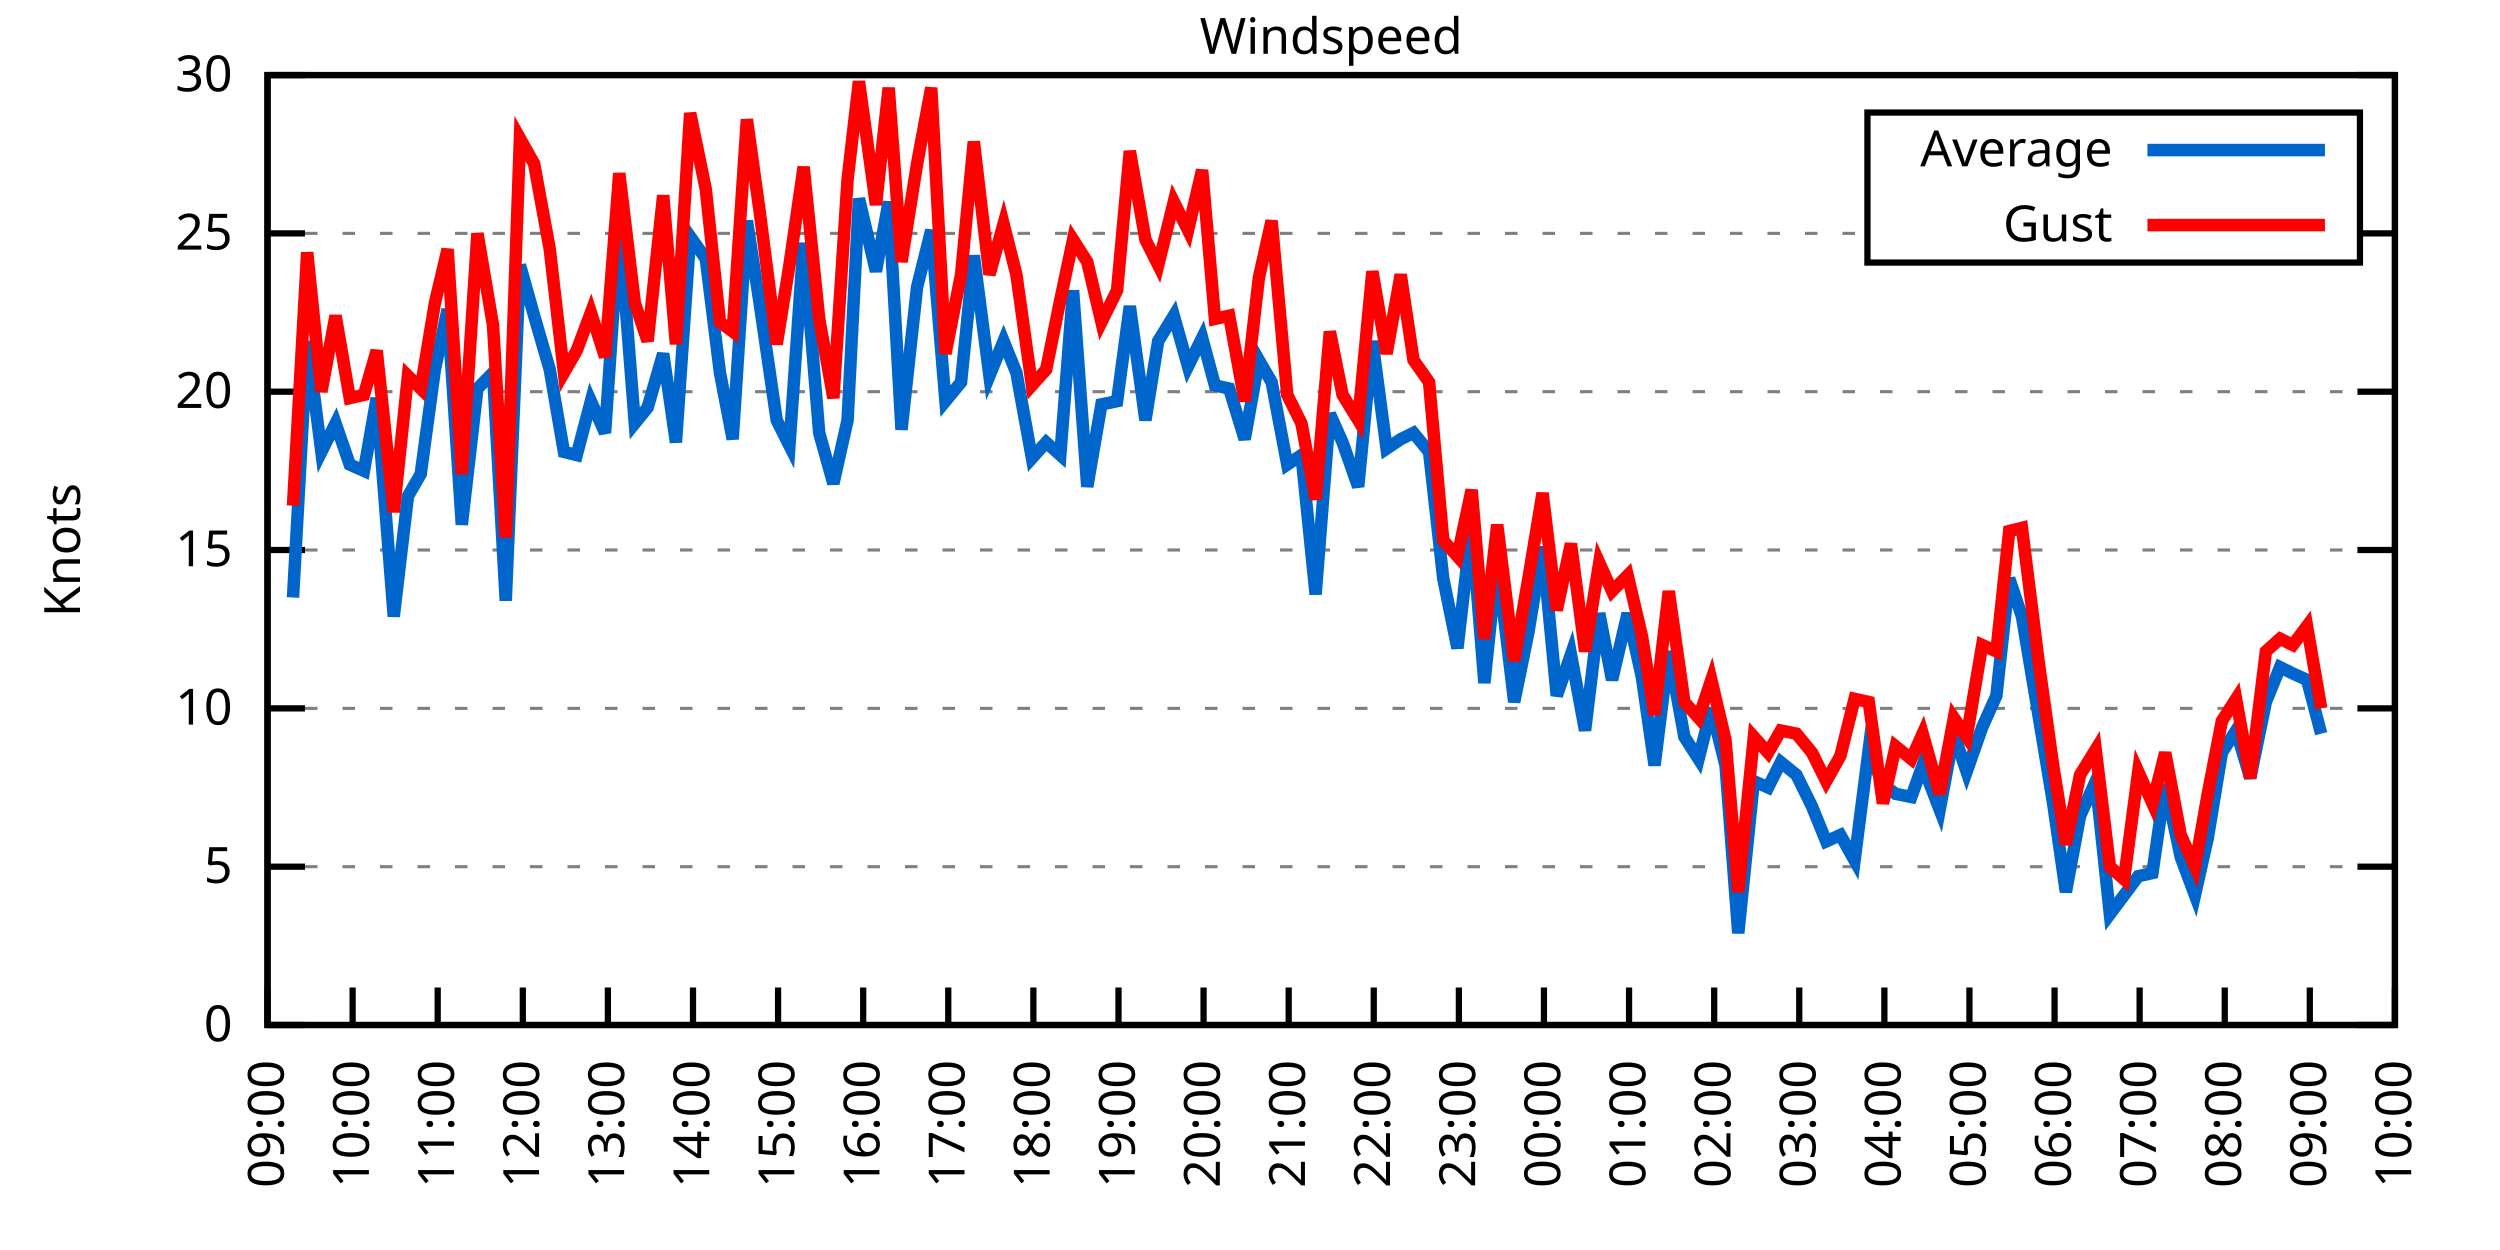
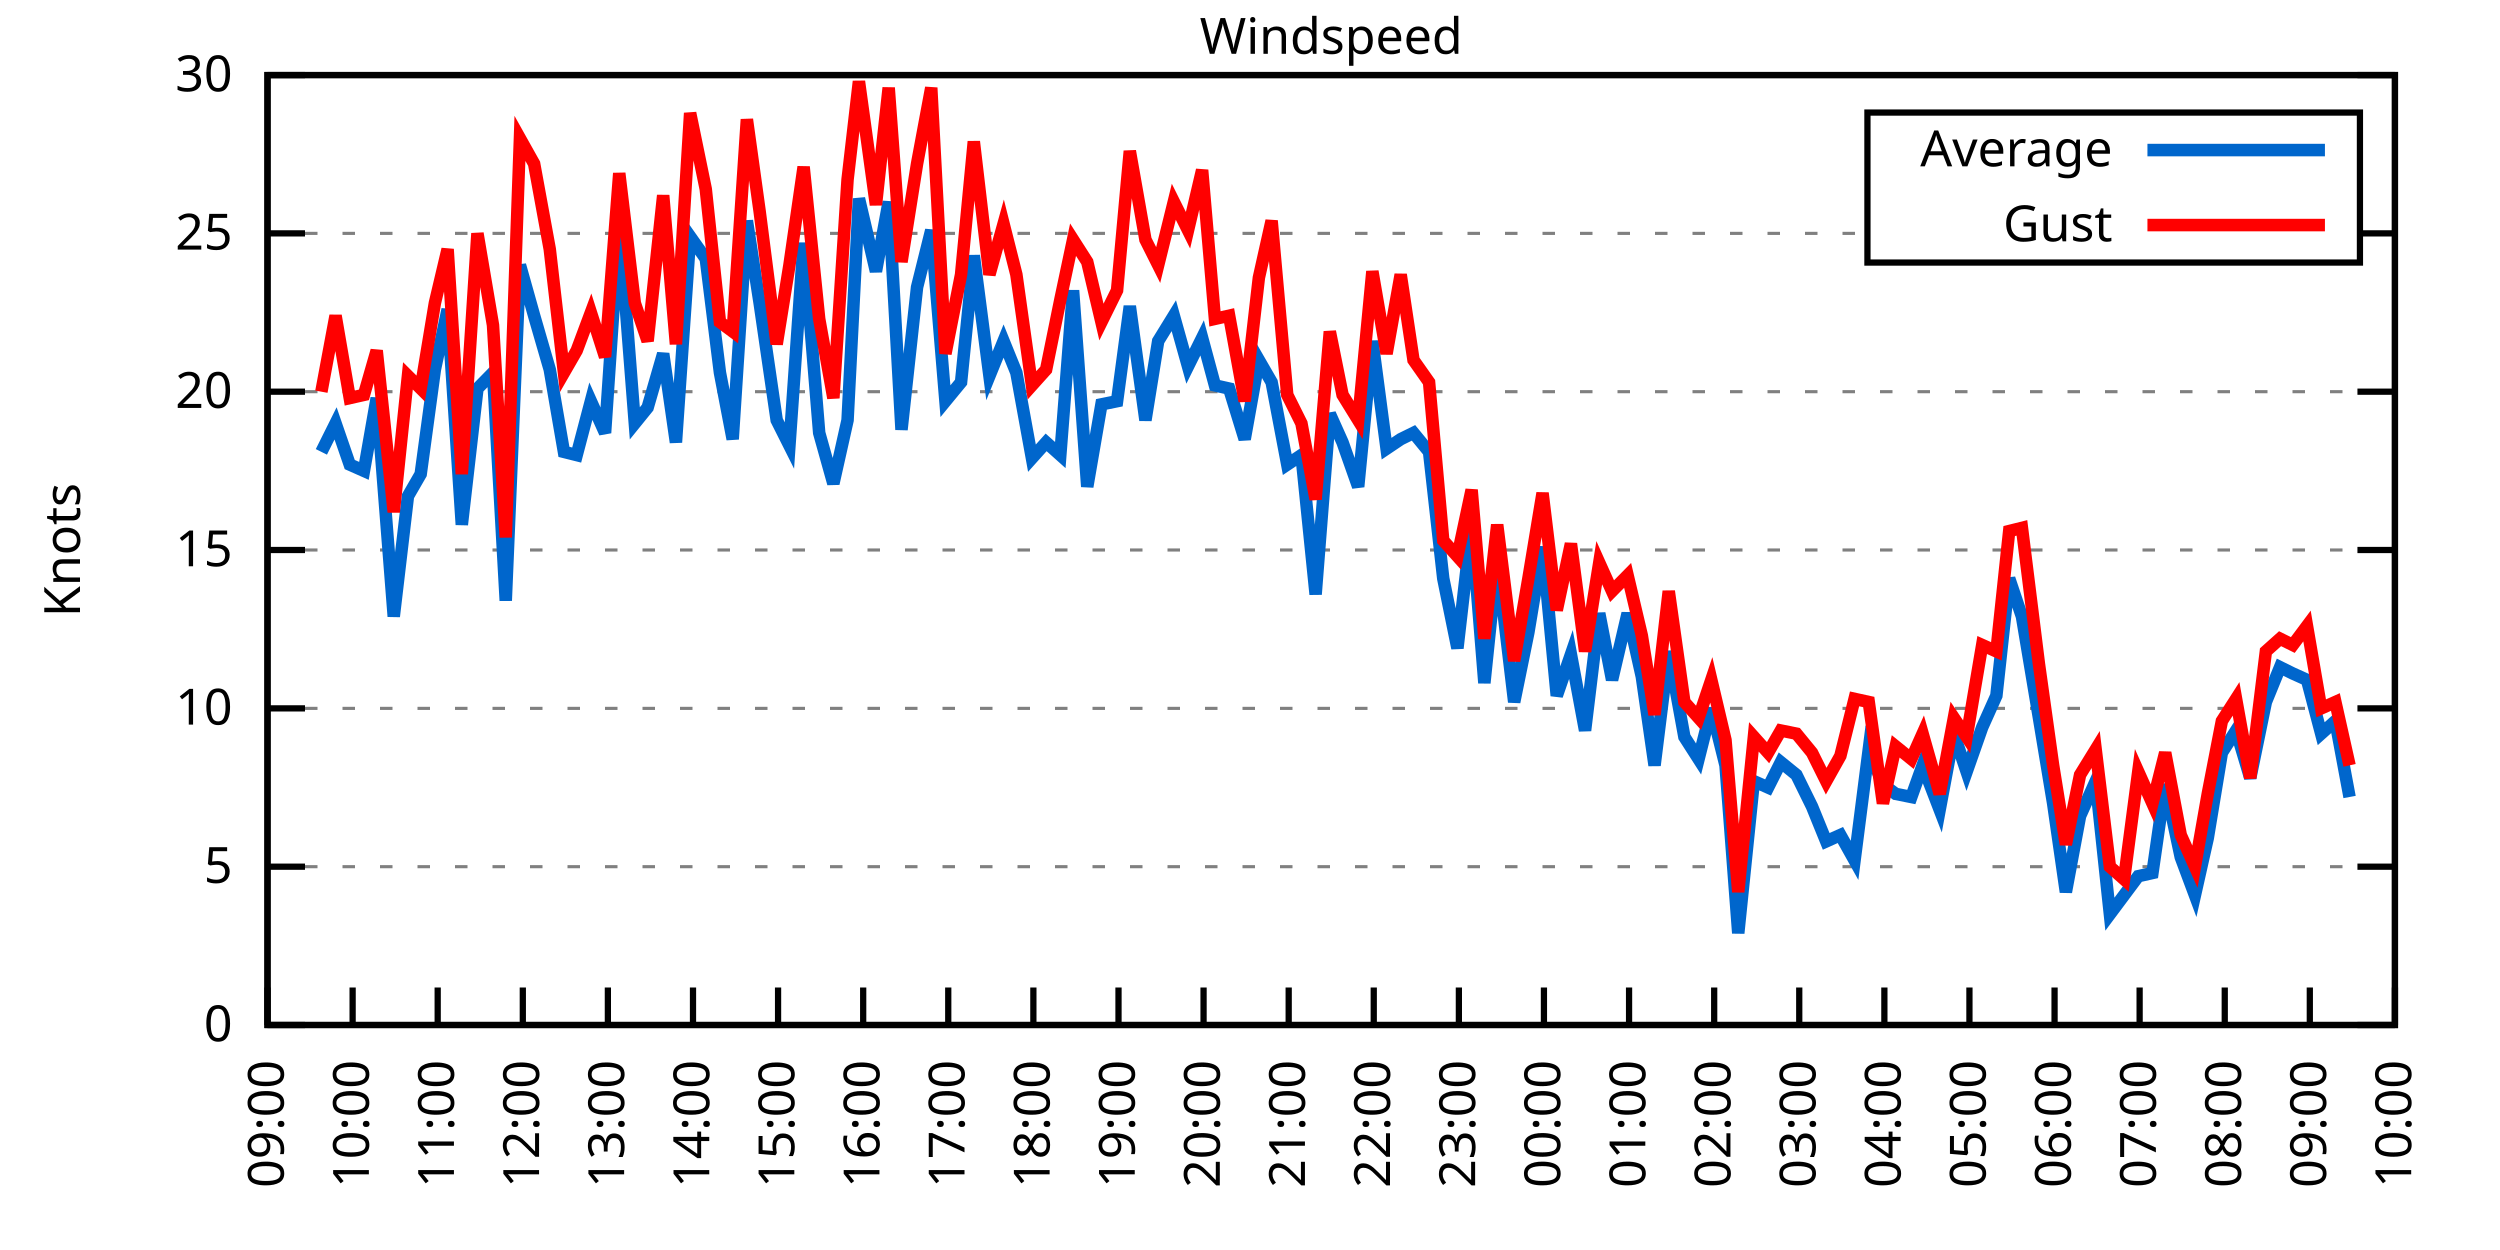
<svg xmlns="http://www.w3.org/2000/svg" xmlns:xlink="http://www.w3.org/1999/xlink" width="400" height="200" viewBox="0 0 400 200">
  <g id="gnuplot_canvas">
    <rect x="0" y="0" width="400" height="200" fill="none" />
    <defs>
      <circle id="gpDot" r="0.5" stroke-width="0.5" stroke="currentColor" />
      <path id="gpPt0" stroke-width="0.333" stroke="currentColor" d="M-1,0 h2 M0,-1 v2" />
      <path id="gpPt1" stroke-width="0.333" stroke="currentColor" d="M-1,-1 L1,1 M1,-1 L-1,1" />
      <path id="gpPt2" stroke-width="0.333" stroke="currentColor" d="M-1,0 L1,0 M0,-1 L0,1 M-1,-1 L1,1 M-1,1 L1,-1" />
      <rect id="gpPt3" stroke-width="0.333" stroke="currentColor" x="-1" y="-1" width="2" height="2" />
      <rect id="gpPt4" stroke-width="0.333" stroke="currentColor" fill="currentColor" x="-1" y="-1" width="2" height="2" />
      <circle id="gpPt5" stroke-width="0.333" stroke="currentColor" cx="0" cy="0" r="1" />
      <use xlink:href="#gpPt5" id="gpPt6" fill="currentColor" stroke="none" />
      <path id="gpPt7" stroke-width="0.333" stroke="currentColor" d="M0,-1.33 L-1.33,0.67 L1.33,0.67 z" />
      <use xlink:href="#gpPt7" id="gpPt8" fill="currentColor" stroke="none" />
      <use xlink:href="#gpPt7" id="gpPt9" stroke="currentColor" transform="rotate(180)" />
      <use xlink:href="#gpPt9" id="gpPt10" fill="currentColor" stroke="none" />
      <use xlink:href="#gpPt3" id="gpPt11" stroke="currentColor" transform="rotate(45)" />
      <use xlink:href="#gpPt11" id="gpPt12" fill="currentColor" stroke="none" />
      <path id="gpPt13" stroke-width="0.333" stroke="currentColor" d="M0,1.330 L1.265,0.411 L0.782,-1.067 L-0.782,-1.076 L-1.265,0.411 z" />
      <use xlink:href="#gpPt13" id="gpPt14" fill="currentColor" stroke="none" />
      <filter id="textbox" filterUnits="objectBoundingBox" x="0" y="0" height="1" width="1">
        <feFlood flood-color="white" flood-opacity="1" result="bgnd" />
        <feComposite in="SourceGraphic" in2="bgnd" operator="atop" />
      </filter>
      <filter id="greybox" filterUnits="objectBoundingBox" x="0" y="0" height="1" width="1">
        <feFlood flood-color="lightgrey" flood-opacity="1" result="grey" />
        <feComposite in="SourceGraphic" in2="grey" operator="atop" />
      </filter>
    </defs>
    <g fill="none" color="white" stroke="currentColor" stroke-width="1.00" stroke-linecap="butt" stroke-linejoin="miter">
</g>
    <g fill="none" color="black" stroke="currentColor" stroke-width="1.00" stroke-linecap="butt" stroke-linejoin="miter">
      <g stroke="none" shape-rendering="crispEdges">
        <polygon fill="rgb(255, 255, 255)" points="42.80,164.00 383.18,164.00 383.18,12.02 42.80,12.02 " />
      </g>
    </g>
    <g fill="none" color="black" stroke="currentColor" stroke-width="1.00" stroke-linecap="butt" stroke-linejoin="miter">
</g>
    <g fill="none" color="black" stroke="black" stroke-width="0.50" stroke-linecap="butt" stroke-linejoin="miter">
</g>
    <g fill="none" color="gray" stroke="currentColor" stroke-width="0.50" stroke-linecap="butt" stroke-linejoin="miter">
      <path stroke="gray" stroke-dasharray="2,4" class="gridline" d="M42.80,164.00 L383.19,164.00  " />
    </g>
    <g fill="none" color="gray" stroke="gray" stroke-width="1.00" stroke-linecap="butt" stroke-linejoin="miter">
</g>
    <g fill="none" color="black" stroke="currentColor" stroke-width="1.00" stroke-linecap="butt" stroke-linejoin="miter">
      <path stroke="black" d="M42.80,164.00 L48.80,164.00 M383.19,164.00 L377.19,164.00  " />
      <g transform="translate(37.20,166.60)" stroke="none" fill="black" font-family="Sans" font-size="8.00" text-anchor="end">
        <text>
          <tspan font-family="Sans"> 0</tspan>
        </text>
      </g>
    </g>
    <g fill="none" color="black" stroke="currentColor" stroke-width="1.00" stroke-linecap="butt" stroke-linejoin="miter">
</g>
    <g fill="none" color="black" stroke="black" stroke-width="0.50" stroke-linecap="butt" stroke-linejoin="miter">
</g>
    <g fill="none" color="gray" stroke="currentColor" stroke-width="0.50" stroke-linecap="butt" stroke-linejoin="miter">
      <path stroke="gray" stroke-dasharray="2,4" class="gridline" d="M42.80,138.67 L383.19,138.67  " />
    </g>
    <g fill="none" color="gray" stroke="gray" stroke-width="1.00" stroke-linecap="butt" stroke-linejoin="miter">
</g>
    <g fill="none" color="black" stroke="currentColor" stroke-width="1.00" stroke-linecap="butt" stroke-linejoin="miter">
      <path stroke="black" d="M42.80,138.67 L48.80,138.67 M383.19,138.67 L377.19,138.67  " />
      <g transform="translate(37.20,141.27)" stroke="none" fill="black" font-family="Sans" font-size="8.00" text-anchor="end">
        <text>
          <tspan font-family="Sans"> 5</tspan>
        </text>
      </g>
    </g>
    <g fill="none" color="black" stroke="currentColor" stroke-width="1.00" stroke-linecap="butt" stroke-linejoin="miter">
</g>
    <g fill="none" color="black" stroke="black" stroke-width="0.50" stroke-linecap="butt" stroke-linejoin="miter">
</g>
    <g fill="none" color="gray" stroke="currentColor" stroke-width="0.50" stroke-linecap="butt" stroke-linejoin="miter">
      <path stroke="gray" stroke-dasharray="2,4" class="gridline" d="M42.80,113.34 L383.19,113.34  " />
    </g>
    <g fill="none" color="gray" stroke="gray" stroke-width="1.00" stroke-linecap="butt" stroke-linejoin="miter">
</g>
    <g fill="none" color="black" stroke="currentColor" stroke-width="1.00" stroke-linecap="butt" stroke-linejoin="miter">
      <path stroke="black" d="M42.80,113.34 L48.80,113.34 M383.19,113.34 L377.19,113.34  " />
      <g transform="translate(37.20,115.94)" stroke="none" fill="black" font-family="Sans" font-size="8.00" text-anchor="end">
        <text>
          <tspan font-family="Sans"> 10</tspan>
        </text>
      </g>
    </g>
    <g fill="none" color="black" stroke="currentColor" stroke-width="1.00" stroke-linecap="butt" stroke-linejoin="miter">
</g>
    <g fill="none" color="black" stroke="black" stroke-width="0.50" stroke-linecap="butt" stroke-linejoin="miter">
</g>
    <g fill="none" color="gray" stroke="currentColor" stroke-width="0.50" stroke-linecap="butt" stroke-linejoin="miter">
      <path stroke="gray" stroke-dasharray="2,4" class="gridline" d="M42.80,88.00 L383.19,88.00  " />
    </g>
    <g fill="none" color="gray" stroke="gray" stroke-width="1.00" stroke-linecap="butt" stroke-linejoin="miter">
</g>
    <g fill="none" color="black" stroke="currentColor" stroke-width="1.00" stroke-linecap="butt" stroke-linejoin="miter">
      <path stroke="black" d="M42.80,88.00 L48.80,88.00 M383.19,88.00 L377.19,88.00  " />
      <g transform="translate(37.20,90.60)" stroke="none" fill="black" font-family="Sans" font-size="8.00" text-anchor="end">
        <text>
          <tspan font-family="Sans"> 15</tspan>
        </text>
      </g>
    </g>
    <g fill="none" color="black" stroke="currentColor" stroke-width="1.00" stroke-linecap="butt" stroke-linejoin="miter">
</g>
    <g fill="none" color="black" stroke="black" stroke-width="0.50" stroke-linecap="butt" stroke-linejoin="miter">
</g>
    <g fill="none" color="gray" stroke="currentColor" stroke-width="0.50" stroke-linecap="butt" stroke-linejoin="miter">
      <path stroke="gray" stroke-dasharray="2,4" class="gridline" d="M42.80,62.67 L383.19,62.67  " />
    </g>
    <g fill="none" color="gray" stroke="gray" stroke-width="1.00" stroke-linecap="butt" stroke-linejoin="miter">
</g>
    <g fill="none" color="black" stroke="currentColor" stroke-width="1.00" stroke-linecap="butt" stroke-linejoin="miter">
      <path stroke="black" d="M42.80,62.67 L48.80,62.67 M383.19,62.67 L377.19,62.67  " />
      <g transform="translate(37.20,65.27)" stroke="none" fill="black" font-family="Sans" font-size="8.00" text-anchor="end">
        <text>
          <tspan font-family="Sans"> 20</tspan>
        </text>
      </g>
    </g>
    <g fill="none" color="black" stroke="currentColor" stroke-width="1.00" stroke-linecap="butt" stroke-linejoin="miter">
</g>
    <g fill="none" color="black" stroke="black" stroke-width="0.50" stroke-linecap="butt" stroke-linejoin="miter">
</g>
    <g fill="none" color="gray" stroke="currentColor" stroke-width="0.50" stroke-linecap="butt" stroke-linejoin="miter">
      <path stroke="gray" stroke-dasharray="2,4" class="gridline" d="M42.80,37.34 L298.79,37.34 M377.59,37.34 L383.19,37.34  " />
    </g>
    <g fill="none" color="gray" stroke="gray" stroke-width="1.00" stroke-linecap="butt" stroke-linejoin="miter">
</g>
    <g fill="none" color="black" stroke="currentColor" stroke-width="1.00" stroke-linecap="butt" stroke-linejoin="miter">
      <path stroke="black" d="M42.80,37.34 L48.80,37.34 M383.19,37.34 L377.19,37.34  " />
      <g transform="translate(37.20,39.94)" stroke="none" fill="black" font-family="Sans" font-size="8.00" text-anchor="end">
        <text>
          <tspan font-family="Sans"> 25</tspan>
        </text>
      </g>
    </g>
    <g fill="none" color="black" stroke="currentColor" stroke-width="1.00" stroke-linecap="butt" stroke-linejoin="miter">
</g>
    <g fill="none" color="black" stroke="black" stroke-width="0.50" stroke-linecap="butt" stroke-linejoin="miter">
</g>
    <g fill="none" color="gray" stroke="currentColor" stroke-width="0.50" stroke-linecap="butt" stroke-linejoin="miter">
      <path stroke="gray" stroke-dasharray="2,4" class="gridline" d="M42.80,12.01 L383.19,12.01  " />
    </g>
    <g fill="none" color="gray" stroke="gray" stroke-width="1.00" stroke-linecap="butt" stroke-linejoin="miter">
</g>
    <g fill="none" color="black" stroke="currentColor" stroke-width="1.00" stroke-linecap="butt" stroke-linejoin="miter">
      <path stroke="black" d="M42.80,12.01 L48.80,12.01 M383.19,12.01 L377.19,12.01  " />
      <g transform="translate(37.20,14.61)" stroke="none" fill="black" font-family="Sans" font-size="8.00" text-anchor="end">
        <text>
          <tspan font-family="Sans"> 30</tspan>
        </text>
      </g>
    </g>
    <g fill="none" color="black" stroke="currentColor" stroke-width="1.00" stroke-linecap="butt" stroke-linejoin="miter">
      <path stroke="black" d="M42.80,164.00 L42.80,158.00  " />
      <g transform="translate(45.40,169.60) rotate(270.00)" stroke="none" fill="black" font-family="Sans" font-size="8.00" text-anchor="end">
        <text>
          <tspan font-family="Sans">09:00</tspan>
        </text>
      </g>
    </g>
    <g fill="none" color="black" stroke="currentColor" stroke-width="1.00" stroke-linecap="butt" stroke-linejoin="miter">
      <path stroke="black" d="M56.42,164.00 L56.42,158.00  " />
      <g transform="translate(59.02,169.60) rotate(270.00)" stroke="none" fill="black" font-family="Sans" font-size="8.00" text-anchor="end">
        <text>
          <tspan font-family="Sans">10:00</tspan>
        </text>
      </g>
    </g>
    <g fill="none" color="black" stroke="currentColor" stroke-width="1.00" stroke-linecap="butt" stroke-linejoin="miter">
      <path stroke="black" d="M70.03,164.00 L70.03,158.00  " />
      <g transform="translate(72.63,169.60) rotate(270.00)" stroke="none" fill="black" font-family="Sans" font-size="8.00" text-anchor="end">
        <text>
          <tspan font-family="Sans">11:00</tspan>
        </text>
      </g>
    </g>
    <g fill="none" color="black" stroke="currentColor" stroke-width="1.00" stroke-linecap="butt" stroke-linejoin="miter">
      <path stroke="black" d="M83.65,164.00 L83.65,158.00  " />
      <g transform="translate(86.25,169.60) rotate(270.00)" stroke="none" fill="black" font-family="Sans" font-size="8.00" text-anchor="end">
        <text>
          <tspan font-family="Sans">12:00</tspan>
        </text>
      </g>
    </g>
    <g fill="none" color="black" stroke="currentColor" stroke-width="1.00" stroke-linecap="butt" stroke-linejoin="miter">
      <path stroke="black" d="M97.26,164.00 L97.26,158.00  " />
      <g transform="translate(99.86,169.60) rotate(270.00)" stroke="none" fill="black" font-family="Sans" font-size="8.00" text-anchor="end">
        <text>
          <tspan font-family="Sans">13:00</tspan>
        </text>
      </g>
    </g>
    <g fill="none" color="black" stroke="currentColor" stroke-width="1.00" stroke-linecap="butt" stroke-linejoin="miter">
      <path stroke="black" d="M110.88,164.00 L110.88,158.00  " />
      <g transform="translate(113.48,169.60) rotate(270.00)" stroke="none" fill="black" font-family="Sans" font-size="8.00" text-anchor="end">
        <text>
          <tspan font-family="Sans">14:00</tspan>
        </text>
      </g>
    </g>
    <g fill="none" color="black" stroke="currentColor" stroke-width="1.00" stroke-linecap="butt" stroke-linejoin="miter">
      <path stroke="black" d="M124.49,164.00 L124.49,158.00  " />
      <g transform="translate(127.09,169.60) rotate(270.00)" stroke="none" fill="black" font-family="Sans" font-size="8.00" text-anchor="end">
        <text>
          <tspan font-family="Sans">15:00</tspan>
        </text>
      </g>
    </g>
    <g fill="none" color="black" stroke="currentColor" stroke-width="1.00" stroke-linecap="butt" stroke-linejoin="miter">
      <path stroke="black" d="M138.11,164.00 L138.11,158.00  " />
      <g transform="translate(140.71,169.60) rotate(270.00)" stroke="none" fill="black" font-family="Sans" font-size="8.00" text-anchor="end">
        <text>
          <tspan font-family="Sans">16:00</tspan>
        </text>
      </g>
    </g>
    <g fill="none" color="black" stroke="currentColor" stroke-width="1.00" stroke-linecap="butt" stroke-linejoin="miter">
      <path stroke="black" d="M151.72,164.00 L151.72,158.00  " />
      <g transform="translate(154.32,169.60) rotate(270.00)" stroke="none" fill="black" font-family="Sans" font-size="8.00" text-anchor="end">
        <text>
          <tspan font-family="Sans">17:00</tspan>
        </text>
      </g>
    </g>
    <g fill="none" color="black" stroke="currentColor" stroke-width="1.00" stroke-linecap="butt" stroke-linejoin="miter">
      <path stroke="black" d="M165.34,164.00 L165.34,158.00  " />
      <g transform="translate(167.94,169.60) rotate(270.00)" stroke="none" fill="black" font-family="Sans" font-size="8.00" text-anchor="end">
        <text>
          <tspan font-family="Sans">18:00</tspan>
        </text>
      </g>
    </g>
    <g fill="none" color="black" stroke="currentColor" stroke-width="1.00" stroke-linecap="butt" stroke-linejoin="miter">
      <path stroke="black" d="M178.96,164.00 L178.96,158.00  " />
      <g transform="translate(181.56,169.60) rotate(270.00)" stroke="none" fill="black" font-family="Sans" font-size="8.00" text-anchor="end">
        <text>
          <tspan font-family="Sans">19:00</tspan>
        </text>
      </g>
    </g>
    <g fill="none" color="black" stroke="currentColor" stroke-width="1.00" stroke-linecap="butt" stroke-linejoin="miter">
      <path stroke="black" d="M192.57,164.00 L192.57,158.00  " />
      <g transform="translate(195.17,169.60) rotate(270.00)" stroke="none" fill="black" font-family="Sans" font-size="8.00" text-anchor="end">
        <text>
          <tspan font-family="Sans">20:00</tspan>
        </text>
      </g>
    </g>
    <g fill="none" color="black" stroke="currentColor" stroke-width="1.00" stroke-linecap="butt" stroke-linejoin="miter">
      <path stroke="black" d="M206.19,164.00 L206.19,158.00  " />
      <g transform="translate(208.79,169.60) rotate(270.00)" stroke="none" fill="black" font-family="Sans" font-size="8.00" text-anchor="end">
        <text>
          <tspan font-family="Sans">21:00</tspan>
        </text>
      </g>
    </g>
    <g fill="none" color="black" stroke="currentColor" stroke-width="1.00" stroke-linecap="butt" stroke-linejoin="miter">
      <path stroke="black" d="M219.80,164.00 L219.80,158.00  " />
      <g transform="translate(222.40,169.60) rotate(270.00)" stroke="none" fill="black" font-family="Sans" font-size="8.00" text-anchor="end">
        <text>
          <tspan font-family="Sans">22:00</tspan>
        </text>
      </g>
    </g>
    <g fill="none" color="black" stroke="currentColor" stroke-width="1.00" stroke-linecap="butt" stroke-linejoin="miter">
      <path stroke="black" d="M233.42,164.00 L233.42,158.00  " />
      <g transform="translate(236.02,169.60) rotate(270.00)" stroke="none" fill="black" font-family="Sans" font-size="8.00" text-anchor="end">
        <text>
          <tspan font-family="Sans">23:00</tspan>
        </text>
      </g>
    </g>
    <g fill="none" color="black" stroke="currentColor" stroke-width="1.00" stroke-linecap="butt" stroke-linejoin="miter">
      <path stroke="black" d="M247.03,164.00 L247.03,158.00  " />
      <g transform="translate(249.63,169.60) rotate(270.00)" stroke="none" fill="black" font-family="Sans" font-size="8.00" text-anchor="end">
        <text>
          <tspan font-family="Sans">00:00</tspan>
        </text>
      </g>
    </g>
    <g fill="none" color="black" stroke="currentColor" stroke-width="1.00" stroke-linecap="butt" stroke-linejoin="miter">
      <path stroke="black" d="M260.65,164.00 L260.65,158.00  " />
      <g transform="translate(263.25,169.60) rotate(270.00)" stroke="none" fill="black" font-family="Sans" font-size="8.00" text-anchor="end">
        <text>
          <tspan font-family="Sans">01:00</tspan>
        </text>
      </g>
    </g>
    <g fill="none" color="black" stroke="currentColor" stroke-width="1.00" stroke-linecap="butt" stroke-linejoin="miter">
      <path stroke="black" d="M274.27,164.00 L274.27,158.00  " />
      <g transform="translate(276.87,169.60) rotate(270.00)" stroke="none" fill="black" font-family="Sans" font-size="8.00" text-anchor="end">
        <text>
          <tspan font-family="Sans">02:00</tspan>
        </text>
      </g>
    </g>
    <g fill="none" color="black" stroke="currentColor" stroke-width="1.00" stroke-linecap="butt" stroke-linejoin="miter">
      <path stroke="black" d="M287.88,164.00 L287.88,158.00  " />
      <g transform="translate(290.48,169.60) rotate(270.00)" stroke="none" fill="black" font-family="Sans" font-size="8.00" text-anchor="end">
        <text>
          <tspan font-family="Sans">03:00</tspan>
        </text>
      </g>
    </g>
    <g fill="none" color="black" stroke="currentColor" stroke-width="1.00" stroke-linecap="butt" stroke-linejoin="miter">
      <path stroke="black" d="M301.50,164.00 L301.50,158.00  " />
      <g transform="translate(304.10,169.60) rotate(270.00)" stroke="none" fill="black" font-family="Sans" font-size="8.00" text-anchor="end">
        <text>
          <tspan font-family="Sans">04:00</tspan>
        </text>
      </g>
    </g>
    <g fill="none" color="black" stroke="currentColor" stroke-width="1.00" stroke-linecap="butt" stroke-linejoin="miter">
      <path stroke="black" d="M315.11,164.00 L315.11,158.00  " />
      <g transform="translate(317.71,169.60) rotate(270.00)" stroke="none" fill="black" font-family="Sans" font-size="8.00" text-anchor="end">
        <text>
          <tspan font-family="Sans">05:00</tspan>
        </text>
      </g>
    </g>
    <g fill="none" color="black" stroke="currentColor" stroke-width="1.00" stroke-linecap="butt" stroke-linejoin="miter">
      <path stroke="black" d="M328.73,164.00 L328.73,158.00  " />
      <g transform="translate(331.33,169.60) rotate(270.00)" stroke="none" fill="black" font-family="Sans" font-size="8.00" text-anchor="end">
        <text>
          <tspan font-family="Sans">06:00</tspan>
        </text>
      </g>
    </g>
    <g fill="none" color="black" stroke="currentColor" stroke-width="1.00" stroke-linecap="butt" stroke-linejoin="miter">
      <path stroke="black" d="M342.34,164.00 L342.34,158.00  " />
      <g transform="translate(344.94,169.60) rotate(270.00)" stroke="none" fill="black" font-family="Sans" font-size="8.00" text-anchor="end">
        <text>
          <tspan font-family="Sans">07:00</tspan>
        </text>
      </g>
    </g>
    <g fill="none" color="black" stroke="currentColor" stroke-width="1.00" stroke-linecap="butt" stroke-linejoin="miter">
      <path stroke="black" d="M355.96,164.00 L355.96,158.00  " />
      <g transform="translate(358.56,169.60) rotate(270.00)" stroke="none" fill="black" font-family="Sans" font-size="8.00" text-anchor="end">
        <text>
          <tspan font-family="Sans">08:00</tspan>
        </text>
      </g>
    </g>
    <g fill="none" color="black" stroke="currentColor" stroke-width="1.00" stroke-linecap="butt" stroke-linejoin="miter">
      <path stroke="black" d="M369.57,164.00 L369.57,158.00  " />
      <g transform="translate(372.17,169.60) rotate(270.00)" stroke="none" fill="black" font-family="Sans" font-size="8.00" text-anchor="end">
        <text>
          <tspan font-family="Sans">09:00</tspan>
        </text>
      </g>
    </g>
    <g fill="none" color="black" stroke="currentColor" stroke-width="1.00" stroke-linecap="butt" stroke-linejoin="miter">
      <path stroke="black" d="M383.19,164.00 L383.19,158.00  " />
      <g transform="translate(385.79,169.60) rotate(270.00)" stroke="none" fill="black" font-family="Sans" font-size="8.00" text-anchor="end">
        <text>
          <tspan font-family="Sans">10:00</tspan>
        </text>
      </g>
    </g>
    <g fill="none" color="black" stroke="currentColor" stroke-width="1.00" stroke-linecap="butt" stroke-linejoin="miter">
</g>
    <g fill="none" color="black" stroke="currentColor" stroke-width="1.00" stroke-linecap="butt" stroke-linejoin="miter">
      <path stroke="black" d="M42.80,12.01 L42.80,164.00 L383.19,164.00 L383.19,12.01 L42.80,12.01 Z  " />
    </g>
    <g fill="none" color="black" stroke="currentColor" stroke-width="1.00" stroke-linecap="butt" stroke-linejoin="miter">
</g>
    <g fill="none" color="black" stroke="currentColor" stroke-width="1.00" stroke-linecap="butt" stroke-linejoin="miter">
      <path stroke="black" d="M298.79,42.01 L298.79,18.01 L377.59,18.01 L377.59,42.01 L298.79,42.01 Z  " />
    </g>
    <g id="Windspeed_plot_1">
      <g fill="none" color="white" stroke="black" stroke-width="2.00" stroke-linecap="butt" stroke-linejoin="miter">
</g>
      <g fill="none" color="black" stroke="currentColor" stroke-width="2.00" stroke-linecap="butt" stroke-linejoin="miter">
        <g transform="translate(337.99,26.61)" stroke="none" fill="black" font-family="Sans" font-size="8.00" text-anchor="end">
          <text>
            <tspan font-family="Sans">Average</tspan>
          </text>
        </g>
      </g>
      <g fill="none" color="black" stroke="currentColor" stroke-width="2.00" stroke-linecap="butt" stroke-linejoin="miter">
-         <path stroke="rgb(  0, 102, 204)" d="M343.59,24.01 L371.99,24.01 M46.88,95.60 L49.15,54.57 L51.42,72.30 L53.69,67.74 L55.96,74.33 L58.23,75.34   L60.27,63.69 L63.00,98.64 L65.27,79.39 L67.31,75.85 L69.58,59.13 L71.62,49.50 L73.89,83.95 L76.39,62.17   L78.88,59.63 L80.92,96.11 L83.19,42.41 L85.46,50.51 L87.96,59.13 L90.23,72.30 L92.27,72.81 L94.54,64.19   L96.81,69.26 L99.08,35.82 L101.57,67.74 L103.62,65.21 L106.11,56.59 L108.15,70.78 L110.42,37.85 L112.92,41.39   L115.19,59.63 L117.23,70.27 L119.50,35.32 L121.54,48.49 L124.27,67.23 L126.31,71.29 L128.58,38.86 L131.07,69.26   L133.34,77.37 L135.61,67.23 L137.43,31.77 L140.15,43.42 L142.19,32.28 L144.24,68.75 L146.73,45.95 L149.00,36.84   L151.27,64.19 L153.77,61.15 L155.81,40.89 L158.31,60.14 L160.57,54.57 L162.62,59.63 L165.11,73.31 L167.38,70.78   L169.65,72.81 L171.69,46.46 L173.96,77.87 L176.23,64.70 L178.73,64.19 L180.77,48.99 L183.27,67.23 L185.31,54.57   L187.81,50.51 L190.08,58.62 L192.34,54.06 L194.39,61.66 L196.66,62.17 L199.15,70.27 L201.42,57.61 L203.46,61.15   L205.96,74.33 L208.23,72.81 L210.50,95.10 L212.77,66.22 L214.81,70.78 L217.31,77.87 L219.58,54.57 L221.85,71.79   L224.11,70.27 L226.16,69.26 L228.65,72.30 L230.92,92.56 L233.19,103.71 L235.46,83.95 L237.50,109.28 L239.55,89.52   L242.27,112.32 L244.54,101.18 L246.81,87.50 L249.08,111.31 L251.35,104.72 L253.61,116.88 L255.88,98.14 L257.93,108.78   L260.42,98.14 L262.69,108.27 L264.73,122.46 L267.00,104.22 L269.50,117.90 L271.77,121.44 L273.81,113.34 L276.08,122.46   L278.12,149.31 L280.62,124.99 L282.89,126.00 L284.93,121.95 L287.43,123.98 L289.92,129.04 L292.19,134.62 L294.46,133.60   L296.73,137.66 L299.00,119.92 L301.27,125.50 L303.31,127.02 L305.81,127.52 L307.62,122.46 L310.35,129.55 L312.62,117.39   L314.66,123.47 L317.15,116.38 L319.42,111.31 L321.47,92.56 L323.51,98.64 L326.23,114.86 L328.50,128.54 L330.54,142.72   L332.81,130.56 L335.31,124.99 L337.58,146.27 L339.85,143.23 L342.12,140.19 L344.39,139.68 L346.43,125.50 L348.92,137.15   L351.19,143.23 L353.24,134.11 L355.50,120.43 L357.77,116.88 L360.04,124.48 L362.54,112.32 L364.81,106.75 L366.85,107.76   L369.12,108.78 L371.39,117.39  " />
+         <path stroke="rgb(  0, 102, 204)" d="M343.59,24.01 L371.99,24.01 M51.42,72.30 L53.69,67.74 L55.96,74.33 L58.23,75.34 L60.27,63.69 L63.00,98.64   L65.27,79.39 L67.31,75.85 L69.58,59.13 L71.62,49.50 L73.89,83.95 L76.39,62.17 L78.88,59.63 L80.92,96.11   L83.19,42.41 L85.46,50.51 L87.96,59.13 L90.23,72.30 L92.27,72.81 L94.54,64.19 L96.81,69.26 L99.08,35.82   L101.57,67.74 L103.62,65.21 L106.11,56.59 L108.15,70.78 L110.42,37.85 L112.92,41.39 L115.19,59.63 L117.23,70.27   L119.50,35.32 L121.54,48.49 L124.27,67.23 L126.31,71.29 L128.58,38.86 L131.07,69.26 L133.34,77.37 L135.61,67.23   L137.43,31.77 L140.15,43.42 L142.19,32.28 L144.24,68.75 L146.73,45.95 L149.00,36.84 L151.27,64.19 L153.77,61.15   L155.81,40.89 L158.31,60.14 L160.57,54.57 L162.62,59.63 L165.11,73.31 L167.38,70.78 L169.65,72.81 L171.69,46.46   L173.96,77.87 L176.23,64.70 L178.73,64.19 L180.77,48.99 L183.27,67.23 L185.31,54.57 L187.81,50.51 L190.08,58.62   L192.34,54.06 L194.39,61.66 L196.66,62.17 L199.15,70.27 L201.42,57.61 L203.46,61.15 L205.96,74.33 L208.23,72.81   L210.50,95.10 L212.77,66.22 L214.81,70.78 L217.31,77.87 L219.58,54.57 L221.85,71.79 L224.11,70.27 L226.16,69.26   L228.65,72.30 L230.92,92.56 L233.19,103.71 L235.46,83.95 L237.50,109.28 L239.55,89.52 L242.27,112.32 L244.54,101.18   L246.81,87.50 L249.08,111.31 L251.35,104.72 L253.61,116.88 L255.88,98.14 L257.93,108.78 L260.42,98.14 L262.69,108.27   L264.73,122.46 L267.00,104.22 L269.50,117.90 L271.77,121.44 L273.81,113.34 L276.08,122.46 L278.12,149.31 L280.62,124.99   L282.89,126.00 L284.93,121.95 L287.43,123.98 L289.92,129.04 L292.19,134.62 L294.46,133.60 L296.73,137.66 L299.00,119.92   L301.27,125.50 L303.31,127.02 L305.81,127.52 L307.62,122.46 L310.35,129.55 L312.62,117.39 L314.66,123.47 L317.15,116.38   L319.42,111.31 L321.47,92.56 L323.51,98.64 L326.23,114.86 L328.50,128.54 L330.54,142.72 L332.81,130.56 L335.31,124.99   L337.58,146.27 L339.85,143.23 L342.12,140.19 L344.39,139.68 L346.43,125.50 L348.92,137.15 L351.19,143.23 L353.24,134.11   L355.50,120.43 L357.77,116.88 L360.04,124.48 L362.54,112.32 L364.81,106.75 L366.85,107.76 L369.12,108.78 L371.39,117.39   L373.66,115.36 L375.93,127.52  " />
      </g>
    </g>
    <g id="Windspeed_plot_2">
      <g fill="none" color="black" stroke="currentColor" stroke-width="2.00" stroke-linecap="butt" stroke-linejoin="miter">
        <g transform="translate(337.99,38.61)" stroke="none" fill="black" font-family="Sans" font-size="8.00" text-anchor="end">
          <text>
            <tspan font-family="Sans">Gust</tspan>
          </text>
        </g>
      </g>
      <g fill="none" color="black" stroke="currentColor" stroke-width="2.00" stroke-linecap="butt" stroke-linejoin="miter">
-         <path stroke="rgb(255,   0,   0)" d="M343.59,36.01 L371.99,36.01 M46.88,80.91 L49.15,40.38 L51.42,62.67 L53.69,50.51 L55.96,63.69 L58.23,63.18   L60.27,56.09 L63.00,81.93 L65.27,60.14 L67.31,62.17 L69.58,48.49 L71.62,39.87 L73.89,75.85 L76.39,37.34   L78.88,52.03 L80.92,85.98 L83.19,22.14 L85.46,26.20 L87.96,39.87 L90.23,59.63 L92.27,56.09 L94.54,50.01   L96.81,57.10 L99.08,27.72 L101.57,48.49 L103.62,54.57 L106.11,31.26 L108.15,55.07 L110.42,18.09 L112.92,30.25   L115.19,51.53 L117.23,53.05 L119.50,19.10 L121.54,33.80 L124.27,55.07 L126.31,42.41 L128.58,26.70 L131.07,51.02   L133.34,63.69 L135.61,28.73 L137.43,13.02 L140.15,32.78 L142.19,14.04 L144.24,41.90 L146.73,26.20 L149.00,14.04   L151.27,56.59 L153.77,43.93 L155.81,22.65 L158.31,43.93 L160.57,35.82 L162.62,43.93 L165.11,61.66 L167.38,59.13   L169.65,47.98 L171.69,38.35 L173.96,41.90 L176.23,51.53 L178.73,46.46 L180.77,24.17 L183.27,38.35 L185.31,42.41   L187.81,32.28 L190.08,36.84 L192.34,27.21 L194.39,51.02 L196.66,50.51 L199.15,64.19 L201.42,44.43 L203.46,35.32   L205.96,63.18 L208.23,67.74 L210.50,79.90 L212.77,53.05 L214.81,63.18 L217.31,67.23 L219.58,43.42 L221.85,56.59   L224.11,43.93 L226.16,57.61 L228.65,61.15 L230.92,86.49 L233.19,89.02 L235.46,78.38 L237.50,102.19 L239.55,83.95   L242.27,105.74 L244.54,92.56 L246.81,78.89 L249.08,97.63 L251.35,86.99 L253.61,104.22 L255.88,90.03 L257.93,94.59   L260.42,92.06 L262.69,101.68 L264.73,114.35 L267.00,94.59 L269.50,112.32 L271.77,114.86 L273.81,108.78 L276.08,118.40   L278.12,142.72 L280.62,117.90 L282.89,120.43 L284.93,116.88 L287.43,117.39 L289.92,120.43 L292.19,124.99 L294.46,120.94   L296.73,111.82 L299.00,112.32 L301.27,128.54 L303.31,119.42 L305.81,121.44 L307.62,117.39 L310.35,127.02 L312.62,114.86   L314.66,117.90 L317.15,103.20 L319.42,104.22 L321.47,84.97 L323.51,84.46 L326.23,106.24 L328.50,122.46 L330.54,135.12   L332.81,123.98 L335.31,119.92 L337.58,138.67 L339.85,140.69 L342.12,123.47 L344.39,128.54 L346.43,120.43 L348.92,133.60   L351.19,138.67 L353.24,127.02 L355.50,115.36 L357.77,111.82 L360.04,124.48 L362.54,104.22 L364.81,102.19 L366.85,103.20   L369.12,100.16 L371.39,113.34  " />
+         <path stroke="rgb(255,   0,   0)" d="M343.59,36.01 L371.99,36.01 M51.42,62.67 L53.69,50.51 L55.96,63.69 L58.23,63.18 L60.27,56.09 L63.00,81.93   L65.27,60.14 L67.31,62.17 L69.58,48.49 L71.62,39.87 L73.89,75.85 L76.39,37.34 L78.88,52.03 L80.92,85.98   L83.19,22.14 L85.46,26.20 L87.96,39.87 L90.23,59.63 L92.27,56.09 L94.54,50.01 L96.81,57.10 L99.08,27.72   L101.57,48.49 L103.62,54.57 L106.11,31.26 L108.15,55.07 L110.42,18.09 L112.92,30.25 L115.19,51.53 L117.23,53.05   L119.50,19.10 L121.54,33.80 L124.27,55.07 L126.31,42.41 L128.58,26.70 L131.07,51.02 L133.34,63.69 L135.61,28.73   L137.43,13.02 L140.15,32.78 L142.19,14.04 L144.24,41.90 L146.73,26.20 L149.00,14.04 L151.27,56.59 L153.77,43.93   L155.81,22.65 L158.31,43.93 L160.57,35.82 L162.62,43.93 L165.11,61.66 L167.38,59.13 L169.65,47.98 L171.69,38.35   L173.96,41.90 L176.23,51.53 L178.73,46.46 L180.77,24.17 L183.27,38.35 L185.31,42.41 L187.81,32.28 L190.08,36.84   L192.34,27.21 L194.39,51.02 L196.66,50.51 L199.15,64.19 L201.42,44.43 L203.46,35.32 L205.96,63.18 L208.23,67.74   L210.50,79.90 L212.77,53.05 L214.81,63.18 L217.31,67.23 L219.58,43.42 L221.85,56.59 L224.11,43.93 L226.16,57.61   L228.65,61.15 L230.92,86.49 L233.19,89.02 L235.46,78.38 L237.50,102.19 L239.55,83.95 L242.27,105.74 L244.54,92.56   L246.81,78.89 L249.08,97.63 L251.35,86.99 L253.61,104.22 L255.88,90.03 L257.93,94.59 L260.42,92.06 L262.69,101.68   L264.73,114.35 L267.00,94.59 L269.50,112.32 L271.77,114.86 L273.81,108.78 L276.08,118.40 L278.12,142.72 L280.62,117.90   L282.89,120.43 L284.93,116.88 L287.43,117.39 L289.92,120.43 L292.19,124.99 L294.46,120.94 L296.73,111.82 L299.00,112.32   L301.27,128.54 L303.31,119.42 L305.81,121.44 L307.62,117.39 L310.35,127.02 L312.62,114.86 L314.66,117.90 L317.15,103.20   L319.42,104.22 L321.47,84.97 L323.51,84.46 L326.23,106.24 L328.50,122.46 L330.54,135.12 L332.81,123.98 L335.31,119.92   L337.58,138.67 L339.85,140.69 L342.12,123.47 L344.39,128.54 L346.43,120.43 L348.92,133.60 L351.19,138.67 L353.24,127.02   L355.50,115.36 L357.77,111.82 L360.04,124.48 L362.54,104.22 L364.81,102.19 L366.85,103.20 L369.12,100.16 L371.39,113.34   L373.66,112.32 L375.93,122.46  " />
      </g>
    </g>
    <g fill="none" color="black" stroke="currentColor" stroke-width="2.00" stroke-linecap="butt" stroke-linejoin="miter">
</g>
    <g fill="none" color="black" stroke="black" stroke-width="1.00" stroke-linecap="butt" stroke-linejoin="miter">
</g>
    <g fill="none" color="black" stroke="currentColor" stroke-width="1.00" stroke-linecap="butt" stroke-linejoin="miter">
      <path stroke="black" d="M42.80,12.01 L42.80,164.00 L383.19,164.00 L383.19,12.01 L42.80,12.01 Z  " />
      <g transform="translate(12.80,88.01) rotate(270.00)" stroke="none" fill="black" font-family="Sans" font-size="8.00" text-anchor="middle">
        <text>
          <tspan font-family="Sans">Knots</tspan>
        </text>
      </g>
    </g>
    <g fill="none" color="black" stroke="currentColor" stroke-width="1.00" stroke-linecap="butt" stroke-linejoin="miter">
</g>
    <g fill="none" color="black" stroke="currentColor" stroke-width="1.00" stroke-linecap="butt" stroke-linejoin="miter">
      <g transform="translate(212.99,8.61)" stroke="none" fill="black" font-family="Sans" font-size="8.00" text-anchor="middle">
        <text>
          <tspan font-family="Sans">Windspeed</tspan>
        </text>
      </g>
    </g>
    <g fill="none" color="black" stroke="currentColor" stroke-width="1.00" stroke-linecap="butt" stroke-linejoin="miter">
</g>
  </g>
</svg>
